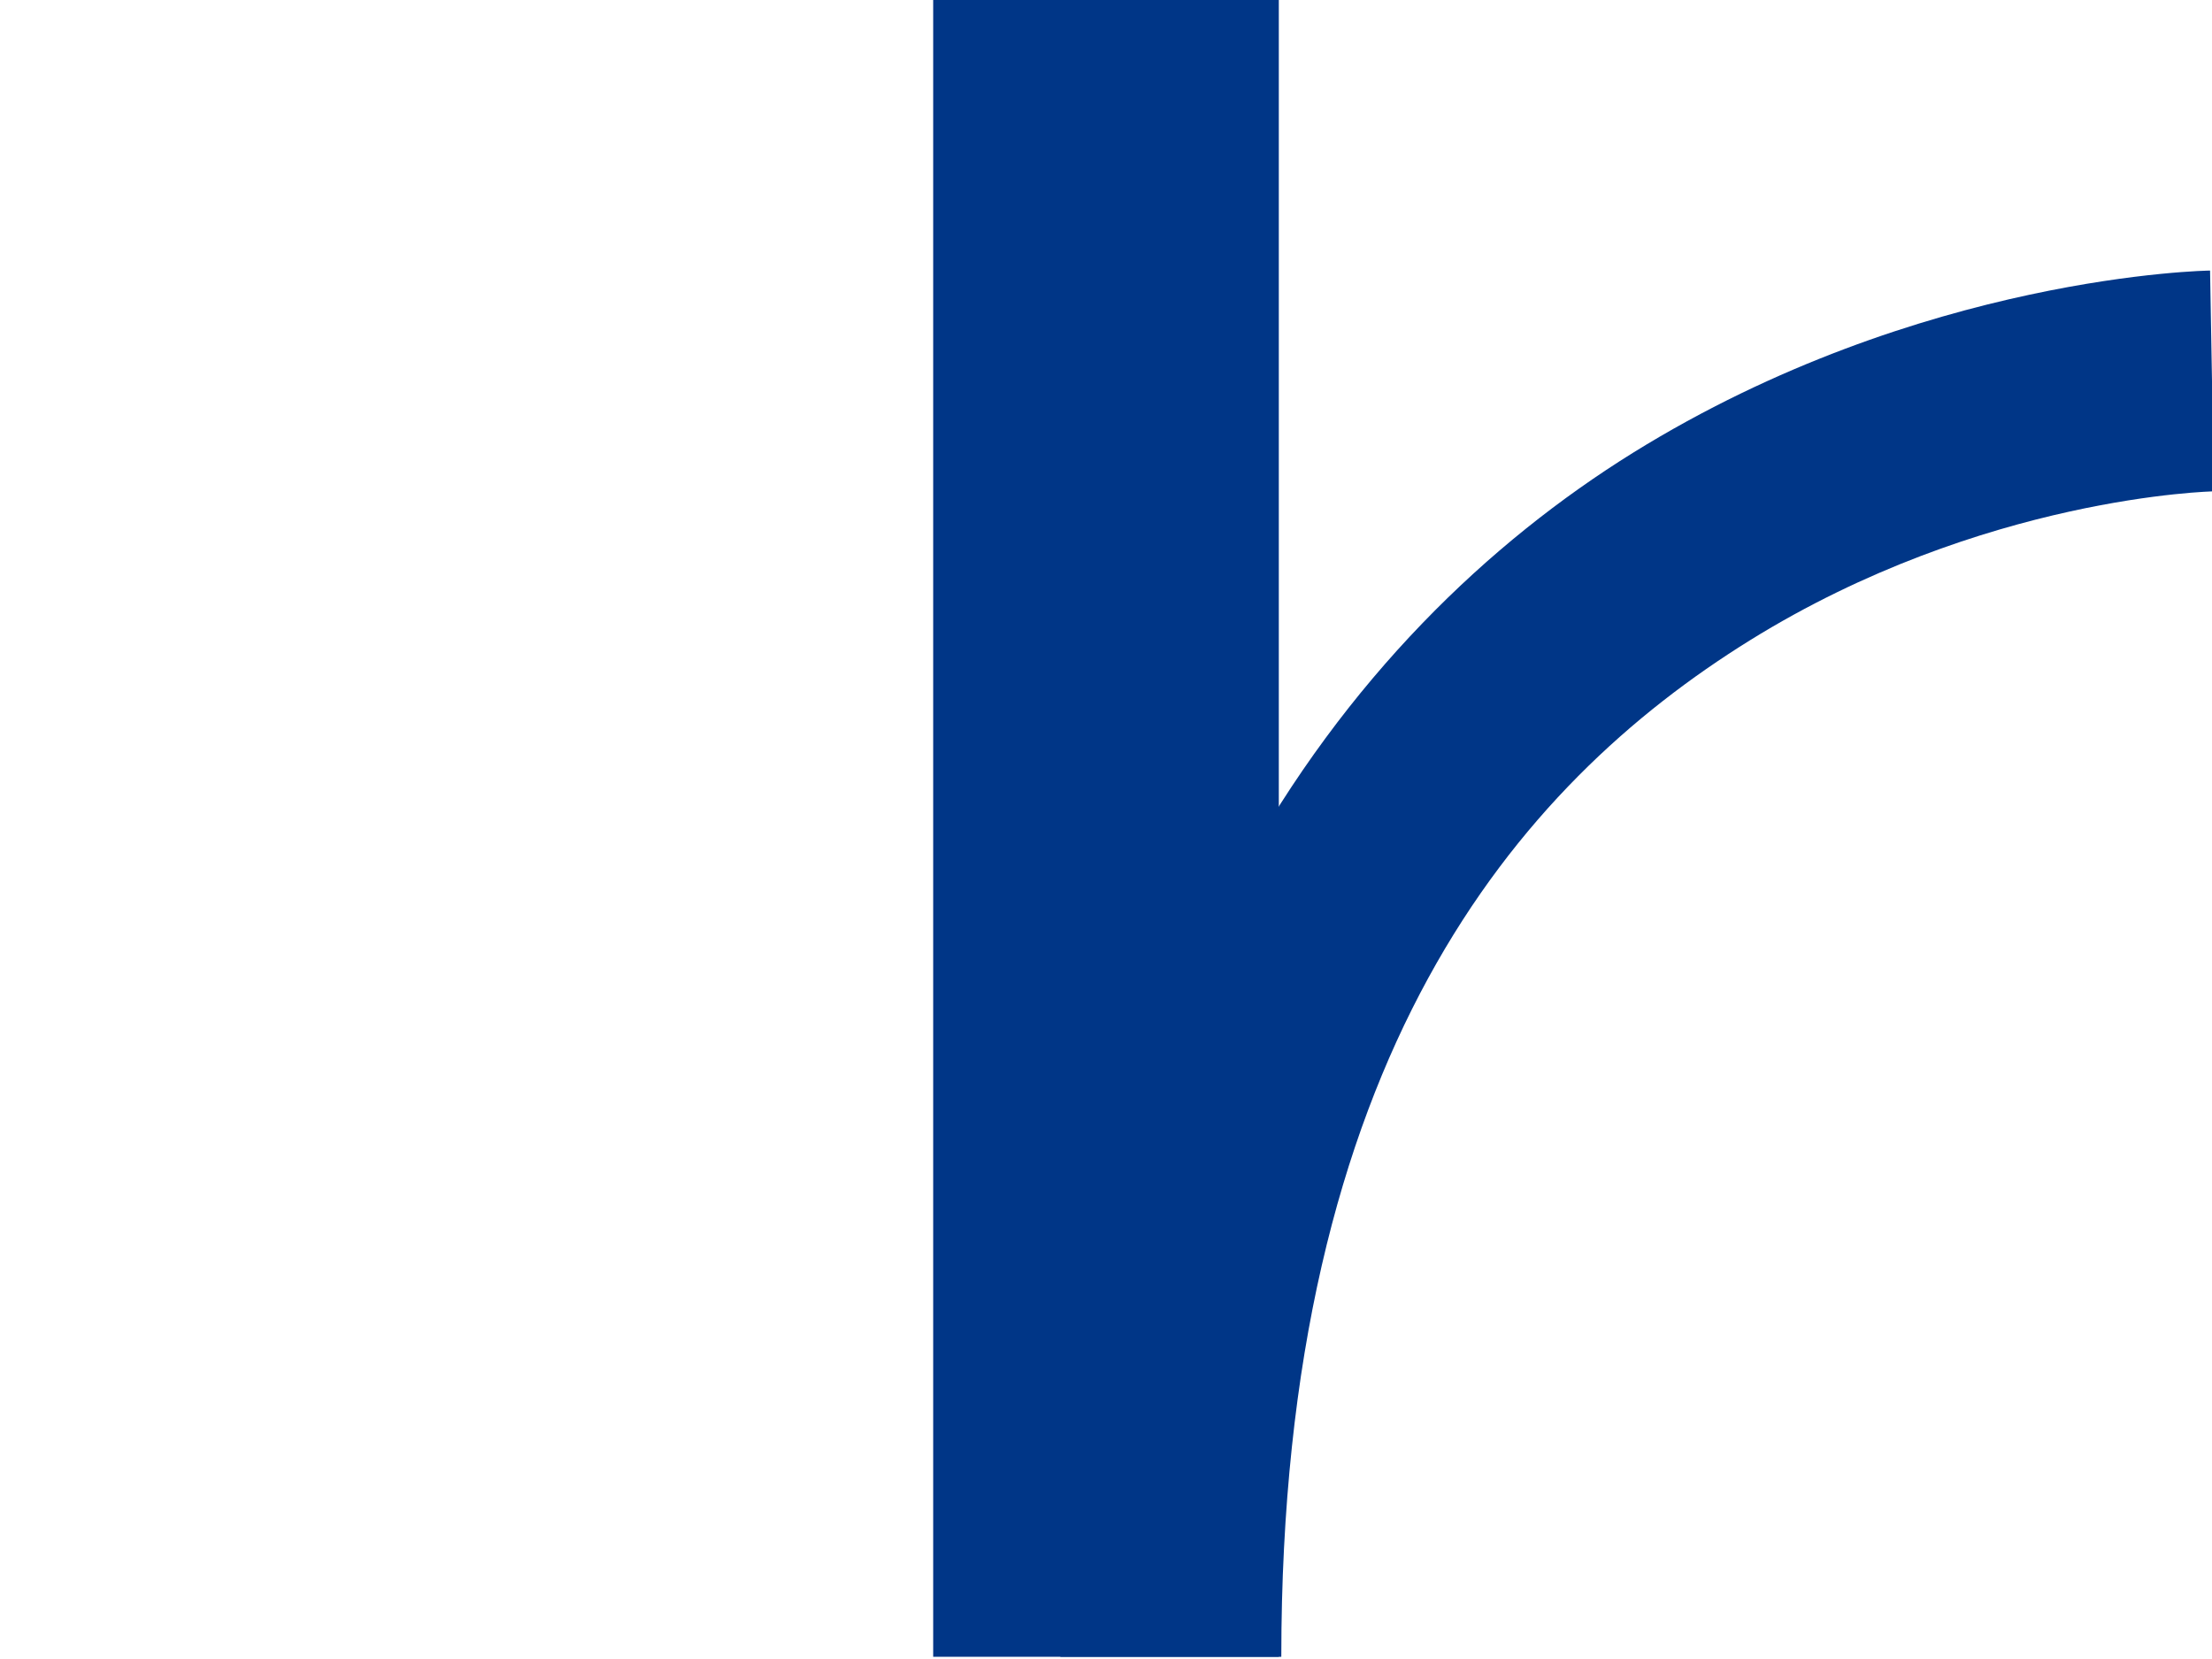
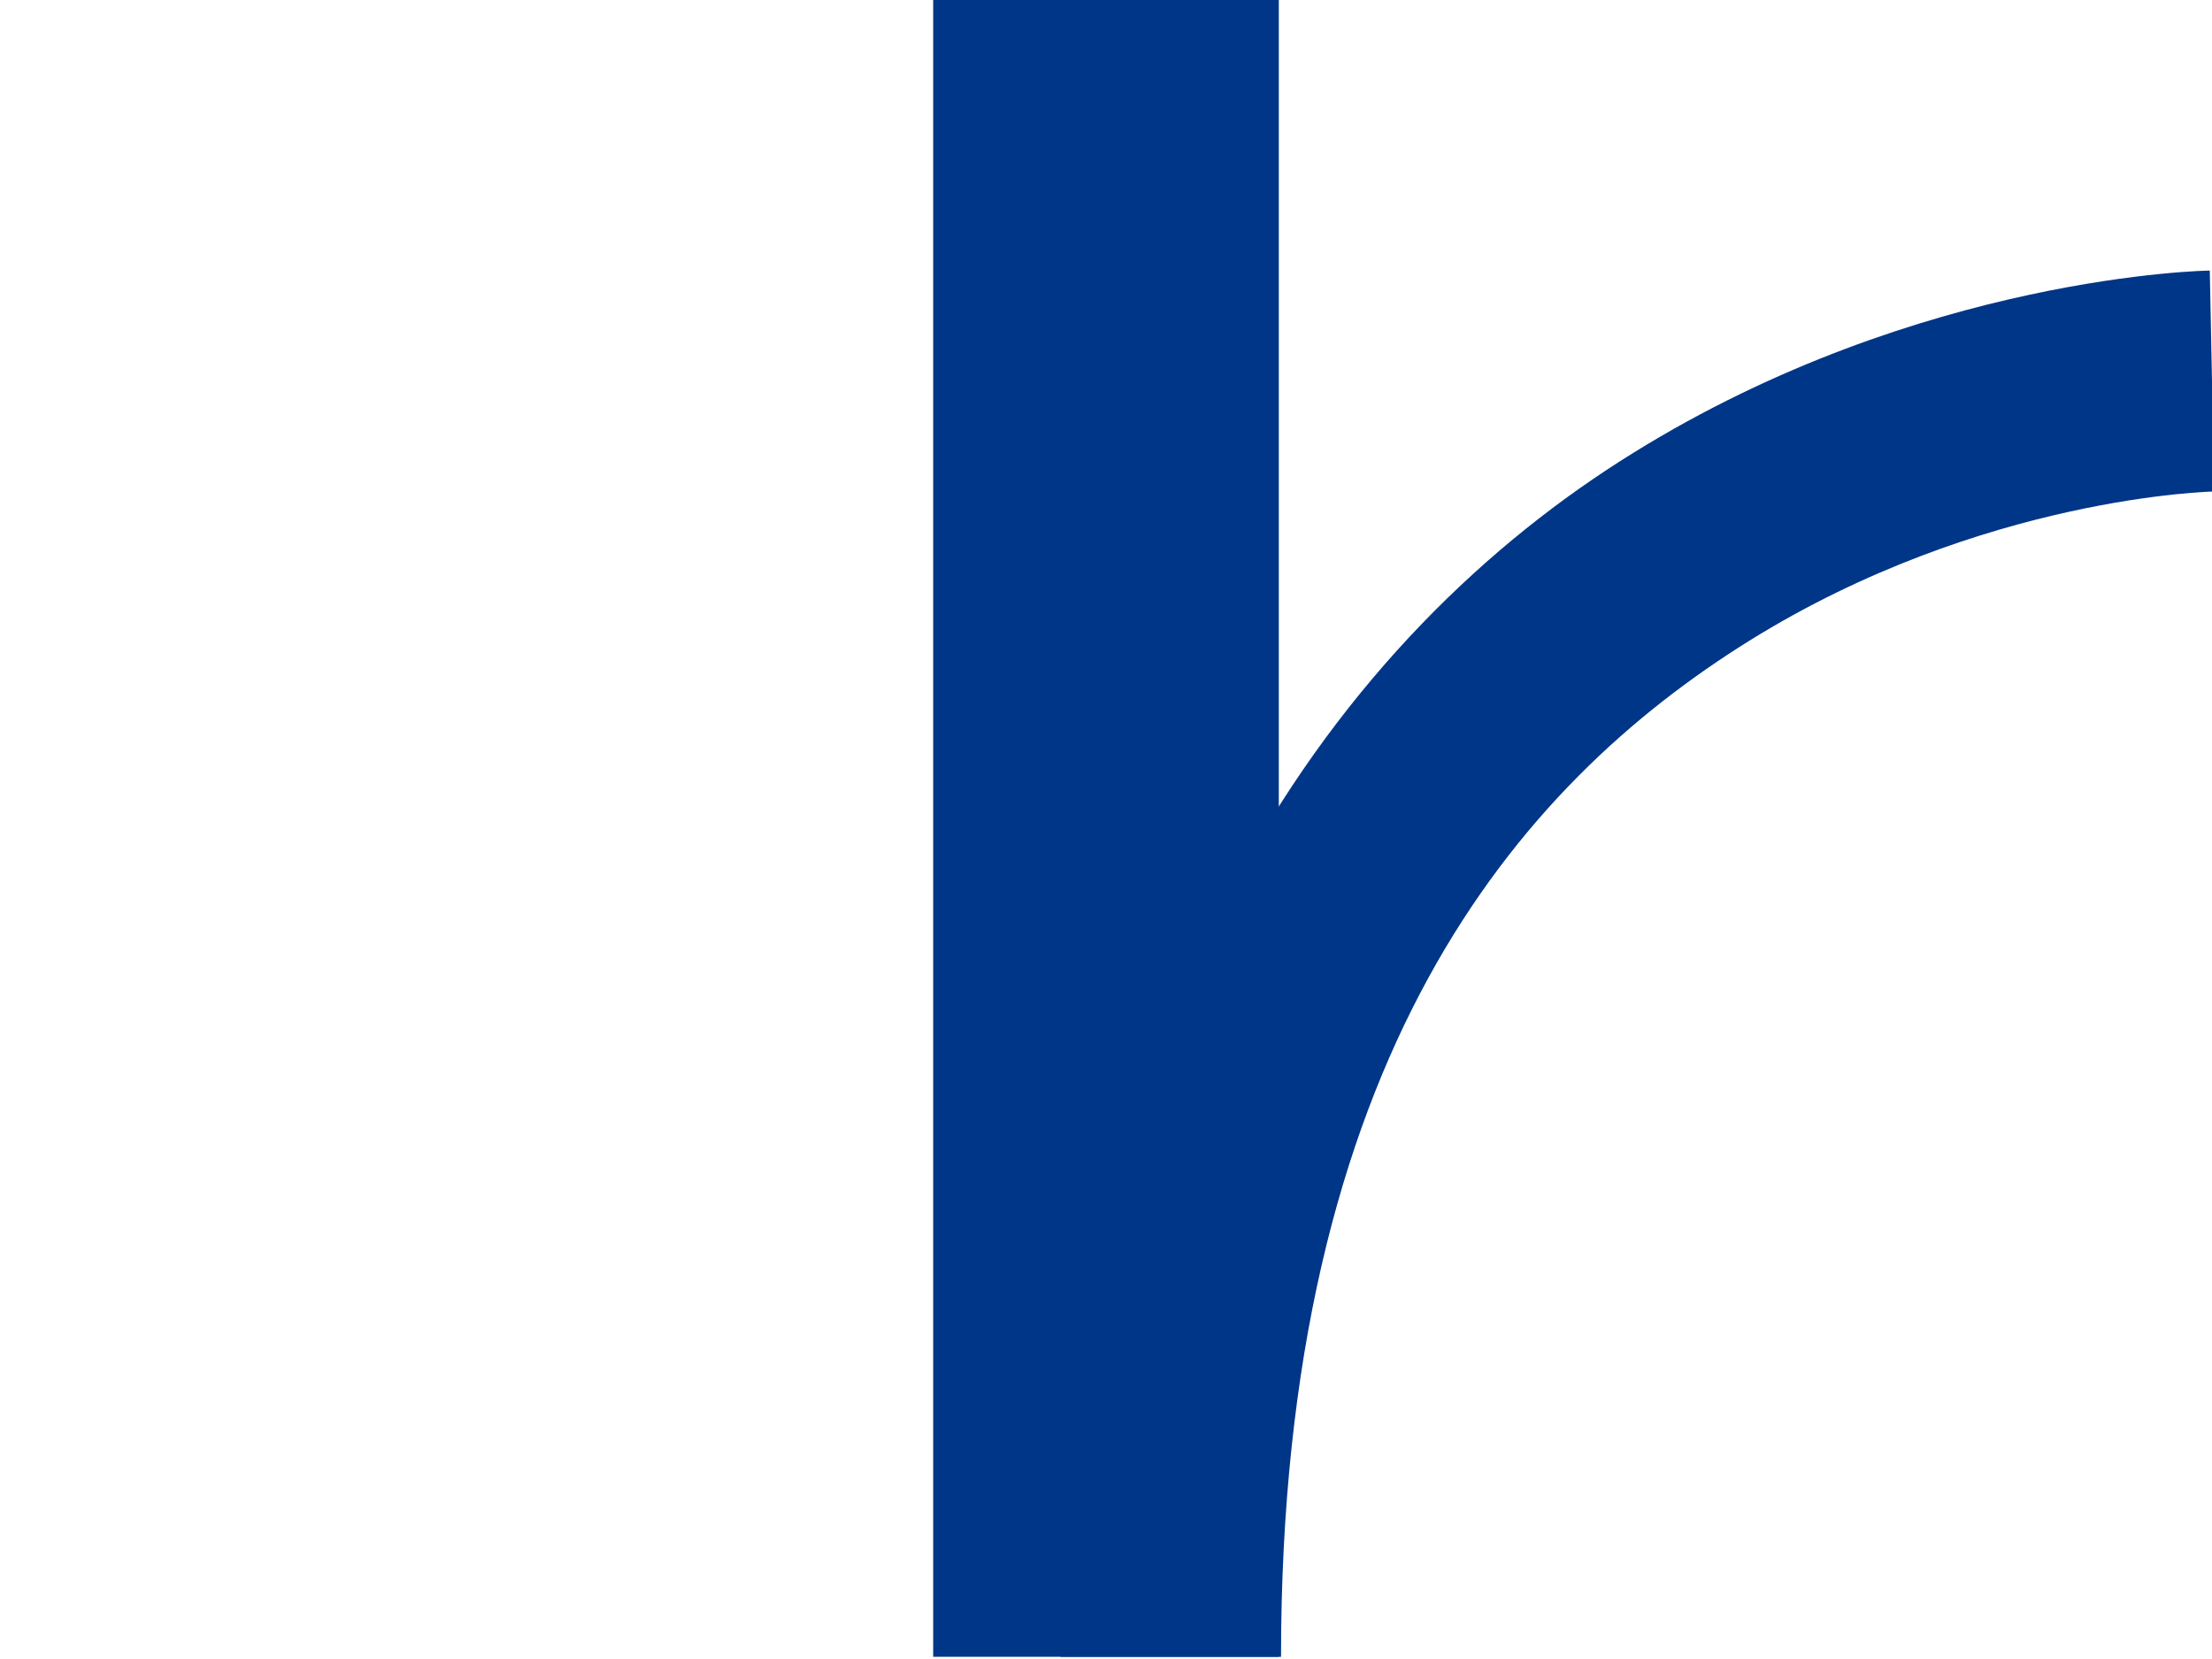
- <svg xmlns="http://www.w3.org/2000/svg" width="16" height="12" viewBox="0 0 16 12" version="1.1" id="svg30">
-   <defs id="defs34" />
-   <path style="color:#000000;fill:#003687;-inkscape-stroke:none" d="m 15.986,1.957 c 0,0 -2.093,0.027 -4.174,1.318 C 9.732,4.567 7.67,7.211 7.67,11.984 h 1.598 c 0,-4.333 1.703,-6.305 3.389,-7.352 1.685,-1.046 3.357,-1.078 3.357,-1.078 z" id="path1597-5" />
-   <path style="color:#000000;fill:#003687;-inkscape-stroke:none" d="m 6.75,0 v 11.984 h 2.5 V 0 Z" id="path1597-3-6" />
+ <svg xmlns="http://www.w3.org/2000/svg" width="16" height="12" viewBox="0 0 16 12">
+   <path fill-rule="nonzero" fill="rgb(0%, 21.176%, 52.941%)" fill-opacity="1" d="M 15.984 1.957 C 15.984 1.957 13.895 1.984 11.812 3.277 C 9.73 4.566 7.672 7.211 7.672 11.984 L 9.266 11.984 C 9.266 7.652 10.973 5.68 12.656 4.633 C 14.34 3.586 16.016 3.555 16.016 3.555 Z M 15.984 1.957 " />
+   <path fill-rule="nonzero" fill="rgb(0%, 21.176%, 52.941%)" fill-opacity="1" d="M 6.75 0 L 6.75 11.984 L 9.25 11.984 L 9.25 0 Z M 6.75 0 " />
</svg>
